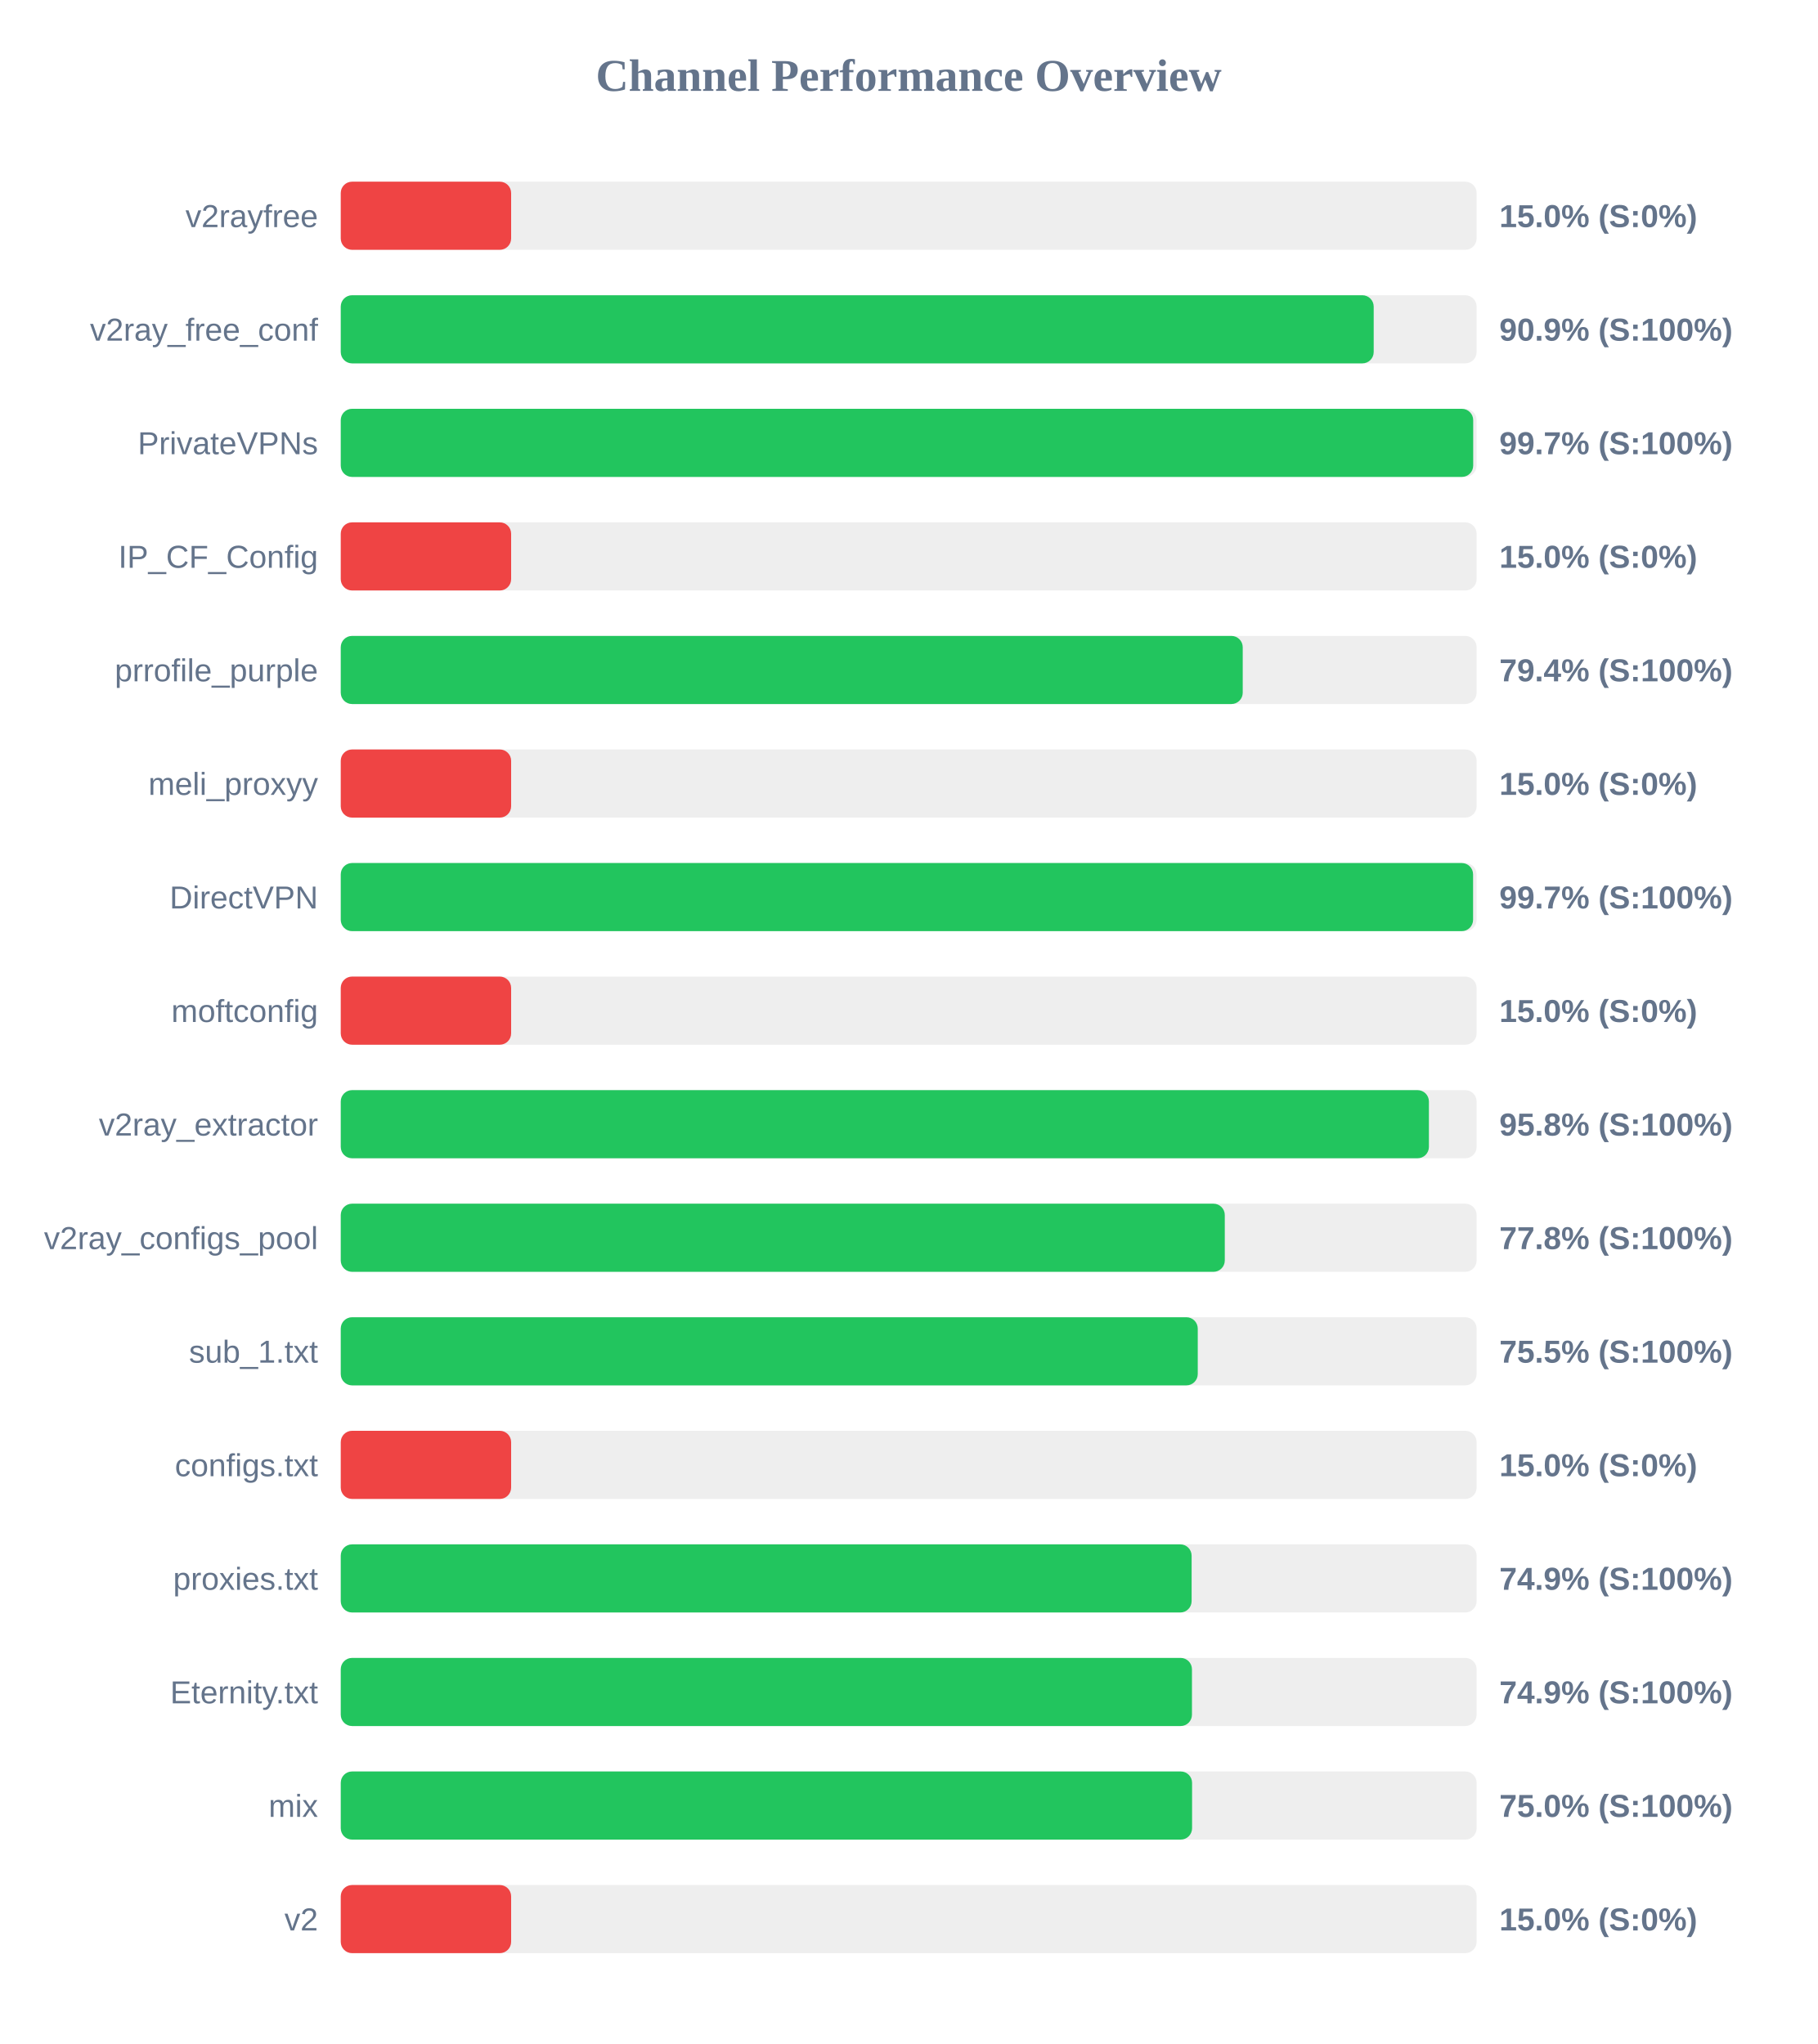
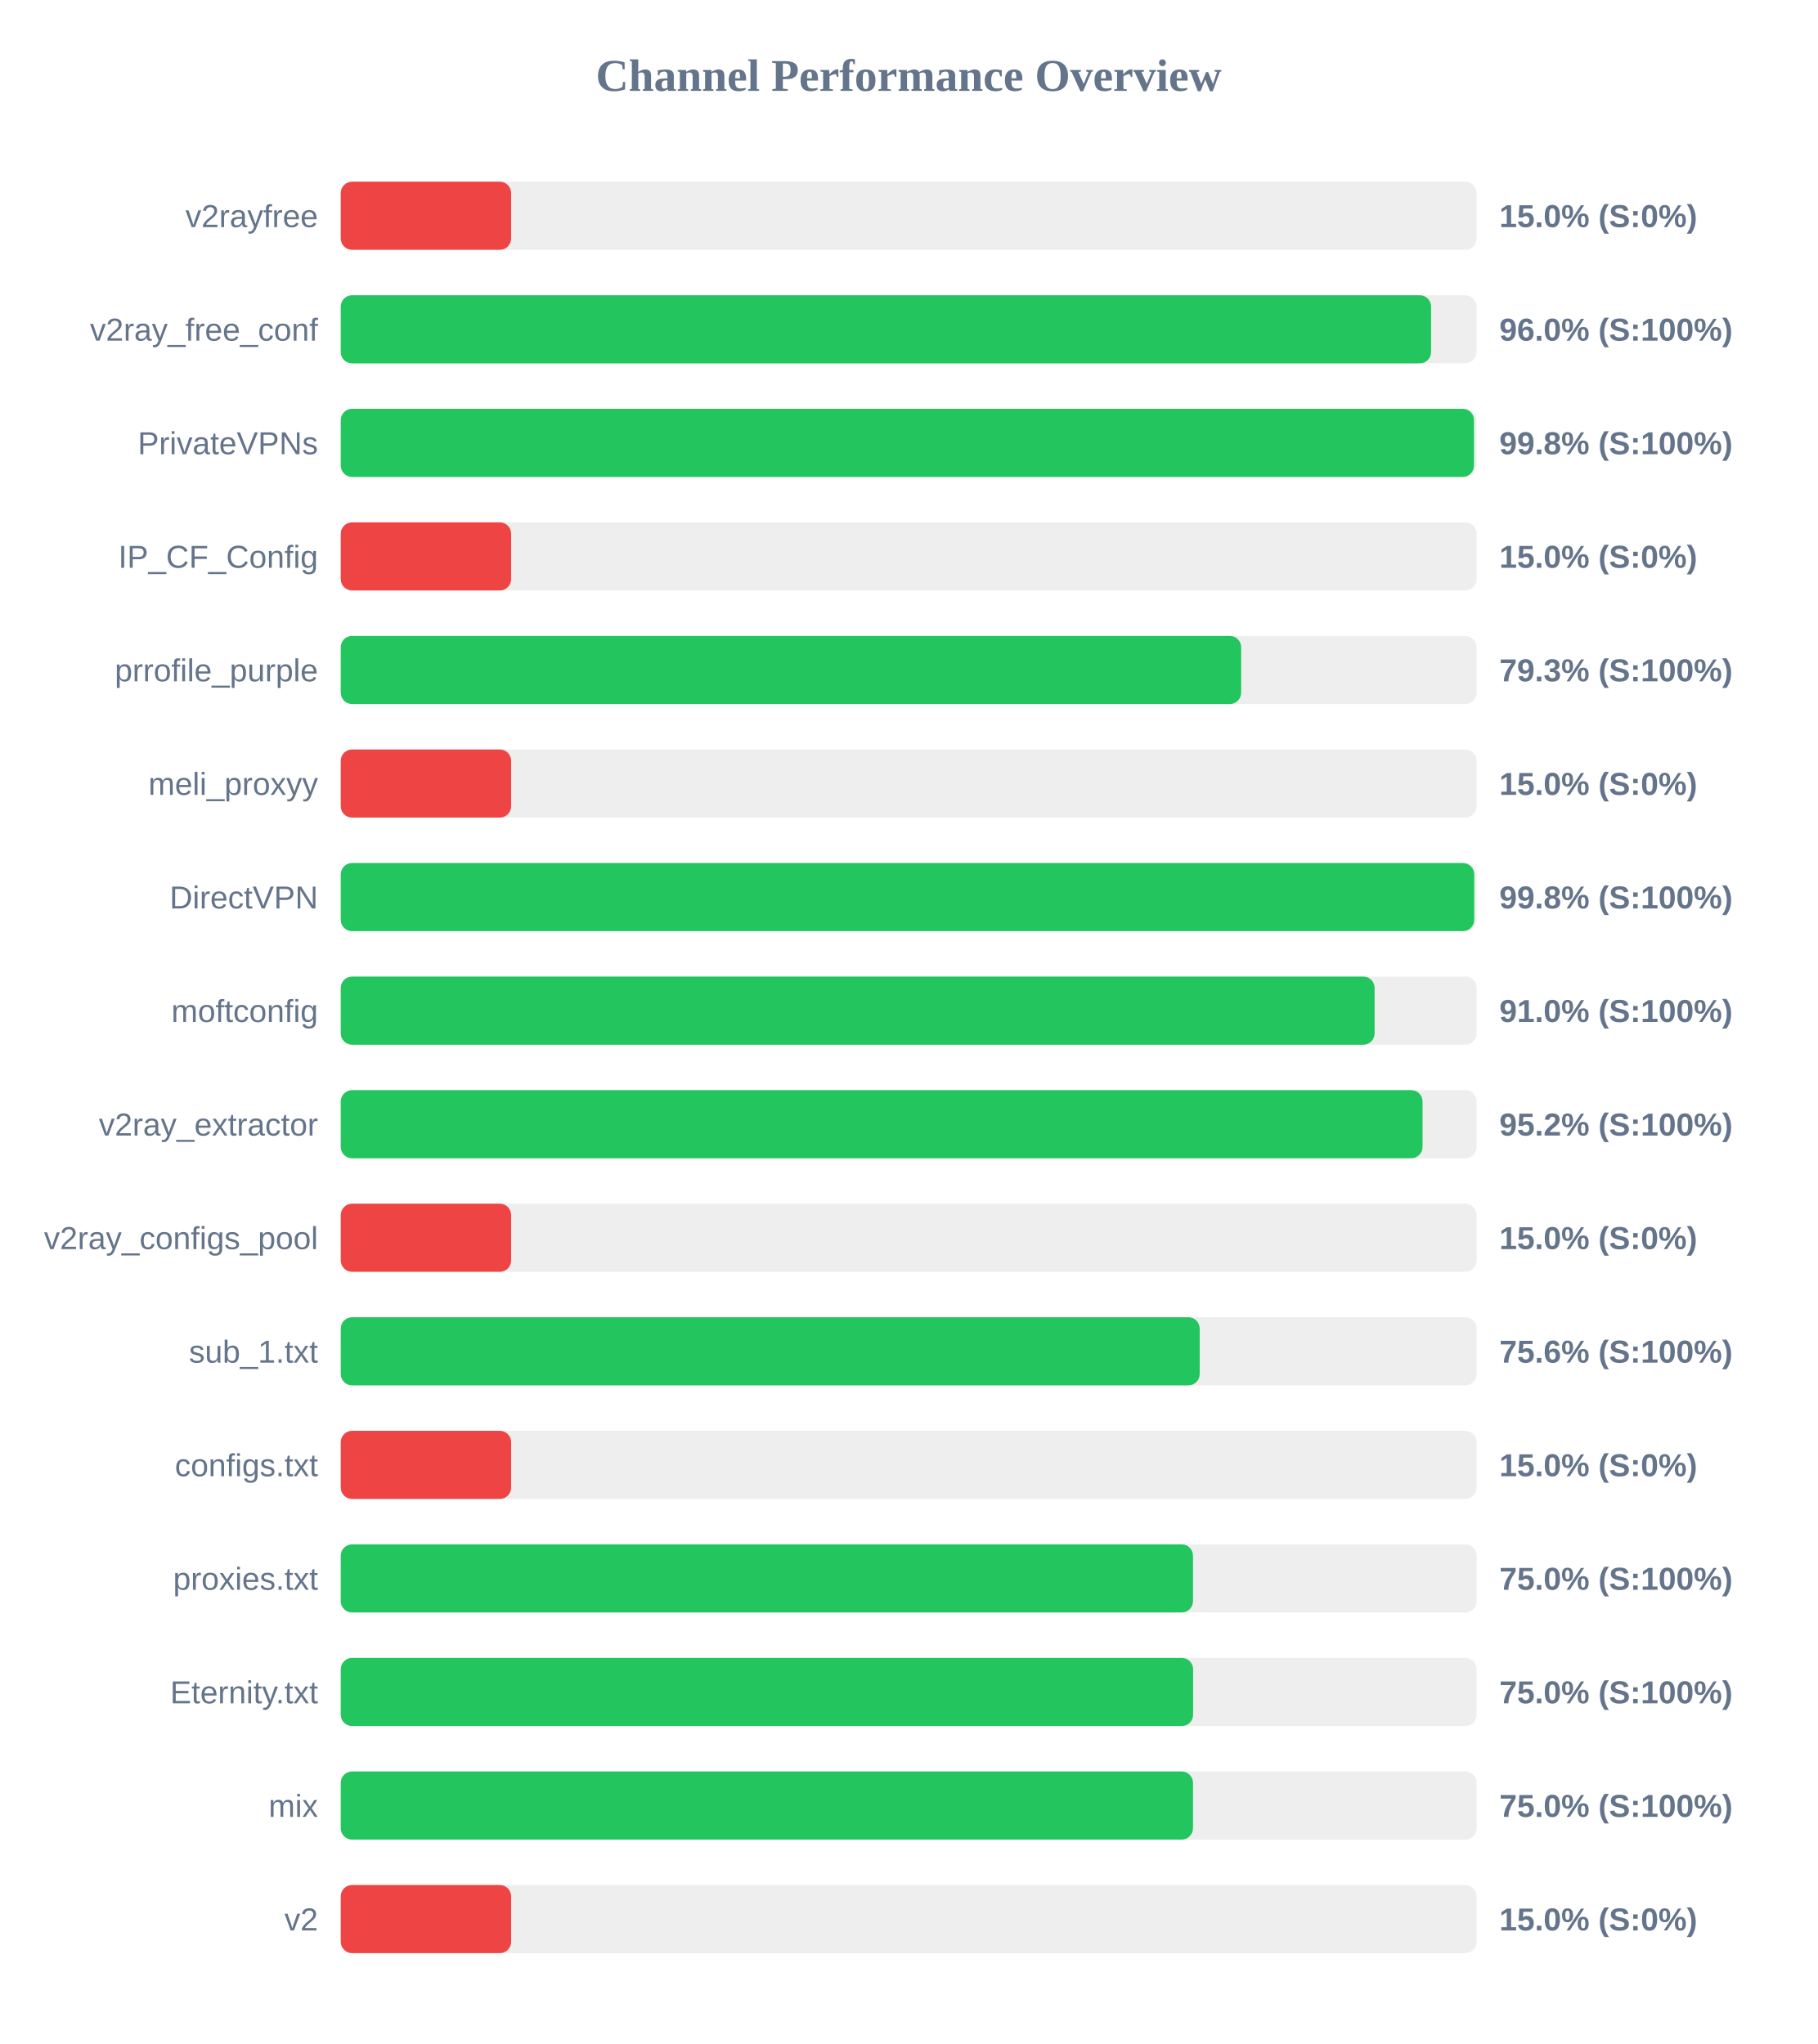
<svg xmlns="http://www.w3.org/2000/svg" width="800" height="900" version="1.1">
  <style>
        .row { font: 14px Arial; fill: #64748b; }
        .score { font: bold 14px Arial; fill: #64748b; }
    </style>
  <text x="400" y="40" text-anchor="middle" font-size="20px" font-weight="bold" fill="#64748b">Channel Performance Overview</text>
  <rect x="150" y="80" width="500" height="30" fill="#eee" rx="5" />
  <rect x="150" y="80" width="75.0" height="30" fill="#ef4444" rx="5" />
  <text x="140" y="100" text-anchor="end" class="row">v2rayfree</text>
  <text x="660" y="100" text-anchor="start" class="score">15.0% (S:0%)</text>
  <rect x="150" y="130" width="500" height="30" fill="#eee" rx="5" />
-   <rect x="150" y="130" width="454.7" height="30" fill="#22c55e" rx="5" />
+   <rect x="150" y="130" width="479.95" height="30" fill="#22c55e" rx="5" />
  <text x="140" y="150" text-anchor="end" class="row">v2ray_free_conf</text>
-   <text x="660" y="150" text-anchor="start" class="score">90.9% (S:100%)</text>
+   <text x="660" y="150" text-anchor="start" class="score">96.0% (S:100%)</text>
  <rect x="150" y="180" width="500" height="30" fill="#eee" rx="5" />
-   <rect x="150" y="180" width="498.5" height="30" fill="#22c55e" rx="5" />
+   <rect x="150" y="180" width="498.85" height="30" fill="#22c55e" rx="5" />
  <text x="140" y="200" text-anchor="end" class="row">PrivateVPNs</text>
-   <text x="660" y="200" text-anchor="start" class="score">99.7% (S:100%)</text>
+   <text x="660" y="200" text-anchor="start" class="score">99.8% (S:100%)</text>
  <rect x="150" y="230" width="500" height="30" fill="#eee" rx="5" />
  <rect x="150" y="230" width="75.0" height="30" fill="#ef4444" rx="5" />
  <text x="140" y="250" text-anchor="end" class="row">IP_CF_Config</text>
  <text x="660" y="250" text-anchor="start" class="score">15.0% (S:0%)</text>
  <rect x="150" y="280" width="500" height="30" fill="#eee" rx="5" />
-   <rect x="150" y="280" width="397.05" height="30" fill="#22c55e" rx="5" />
+   <rect x="150" y="280" width="396.35" height="30" fill="#22c55e" rx="5" />
  <text x="140" y="300" text-anchor="end" class="row">prrofile_purple</text>
-   <text x="660" y="300" text-anchor="start" class="score">79.4% (S:100%)</text>
+   <text x="660" y="300" text-anchor="start" class="score">79.3% (S:100%)</text>
  <rect x="150" y="330" width="500" height="30" fill="#eee" rx="5" />
  <rect x="150" y="330" width="75.0" height="30" fill="#ef4444" rx="5" />
  <text x="140" y="350" text-anchor="end" class="row">meli_proxyy</text>
  <text x="660" y="350" text-anchor="start" class="score">15.0% (S:0%)</text>
  <rect x="150" y="380" width="500" height="30" fill="#eee" rx="5" />
-   <rect x="150" y="380" width="498.45" height="30" fill="#22c55e" rx="5" />
+   <rect x="150" y="380" width="498.95" height="30" fill="#22c55e" rx="5" />
  <text x="140" y="400" text-anchor="end" class="row">DirectVPN</text>
-   <text x="660" y="400" text-anchor="start" class="score">99.7% (S:100%)</text>
+   <text x="660" y="400" text-anchor="start" class="score">99.8% (S:100%)</text>
  <rect x="150" y="430" width="500" height="30" fill="#eee" rx="5" />
-   <rect x="150" y="430" width="75.0" height="30" fill="#ef4444" rx="5" />
+   <rect x="150" y="430" width="455.1" height="30" fill="#22c55e" rx="5" />
  <text x="140" y="450" text-anchor="end" class="row">moftconfig</text>
-   <text x="660" y="450" text-anchor="start" class="score">15.0% (S:0%)</text>
+   <text x="660" y="450" text-anchor="start" class="score">91.0% (S:100%)</text>
  <rect x="150" y="480" width="500" height="30" fill="#eee" rx="5" />
-   <rect x="150" y="480" width="479.0" height="30" fill="#22c55e" rx="5" />
+   <rect x="150" y="480" width="476.2" height="30" fill="#22c55e" rx="5" />
  <text x="140" y="500" text-anchor="end" class="row">v2ray_extractor</text>
-   <text x="660" y="500" text-anchor="start" class="score">95.8% (S:100%)</text>
+   <text x="660" y="500" text-anchor="start" class="score">95.2% (S:100%)</text>
  <rect x="150" y="530" width="500" height="30" fill="#eee" rx="5" />
-   <rect x="150" y="530" width="389.15" height="30" fill="#22c55e" rx="5" />
+   <rect x="150" y="530" width="75.0" height="30" fill="#ef4444" rx="5" />
  <text x="140" y="550" text-anchor="end" class="row">v2ray_configs_pool</text>
-   <text x="660" y="550" text-anchor="start" class="score">77.8% (S:100%)</text>
+   <text x="660" y="550" text-anchor="start" class="score">15.0% (S:0%)</text>
  <rect x="150" y="580" width="500" height="30" fill="#eee" rx="5" />
-   <rect x="150" y="580" width="377.25" height="30" fill="#22c55e" rx="5" />
+   <rect x="150" y="580" width="378.1" height="30" fill="#22c55e" rx="5" />
  <text x="140" y="600" text-anchor="end" class="row">sub_1.txt</text>
-   <text x="660" y="600" text-anchor="start" class="score">75.5% (S:100%)</text>
+   <text x="660" y="600" text-anchor="start" class="score">75.6% (S:100%)</text>
  <rect x="150" y="630" width="500" height="30" fill="#eee" rx="5" />
  <rect x="150" y="630" width="75.0" height="30" fill="#ef4444" rx="5" />
  <text x="140" y="650" text-anchor="end" class="row">configs.txt</text>
  <text x="660" y="650" text-anchor="start" class="score">15.0% (S:0%)</text>
  <rect x="150" y="680" width="500" height="30" fill="#eee" rx="5" />
-   <rect x="150" y="680" width="374.55" height="30" fill="#22c55e" rx="5" />
+   <rect x="150" y="680" width="375.15" height="30" fill="#22c55e" rx="5" />
  <text x="140" y="700" text-anchor="end" class="row">proxies.txt</text>
-   <text x="660" y="700" text-anchor="start" class="score">74.9% (S:100%)</text>
+   <text x="660" y="700" text-anchor="start" class="score">75.0% (S:100%)</text>
  <rect x="150" y="730" width="500" height="30" fill="#eee" rx="5" />
-   <rect x="150" y="730" width="374.7" height="30" fill="#22c55e" rx="5" />
+   <rect x="150" y="730" width="375.2" height="30" fill="#22c55e" rx="5" />
  <text x="140" y="750" text-anchor="end" class="row">Eternity.txt</text>
-   <text x="660" y="750" text-anchor="start" class="score">74.9% (S:100%)</text>
+   <text x="660" y="750" text-anchor="start" class="score">75.0% (S:100%)</text>
  <rect x="150" y="780" width="500" height="30" fill="#eee" rx="5" />
-   <rect x="150" y="780" width="374.75" height="30" fill="#22c55e" rx="5" />
+   <rect x="150" y="780" width="375.15" height="30" fill="#22c55e" rx="5" />
  <text x="140" y="800" text-anchor="end" class="row">mix</text>
  <text x="660" y="800" text-anchor="start" class="score">75.0% (S:100%)</text>
  <rect x="150" y="830" width="500" height="30" fill="#eee" rx="5" />
  <rect x="150" y="830" width="75.0" height="30" fill="#ef4444" rx="5" />
  <text x="140" y="850" text-anchor="end" class="row">v2</text>
  <text x="660" y="850" text-anchor="start" class="score">15.0% (S:0%)</text>
</svg>
